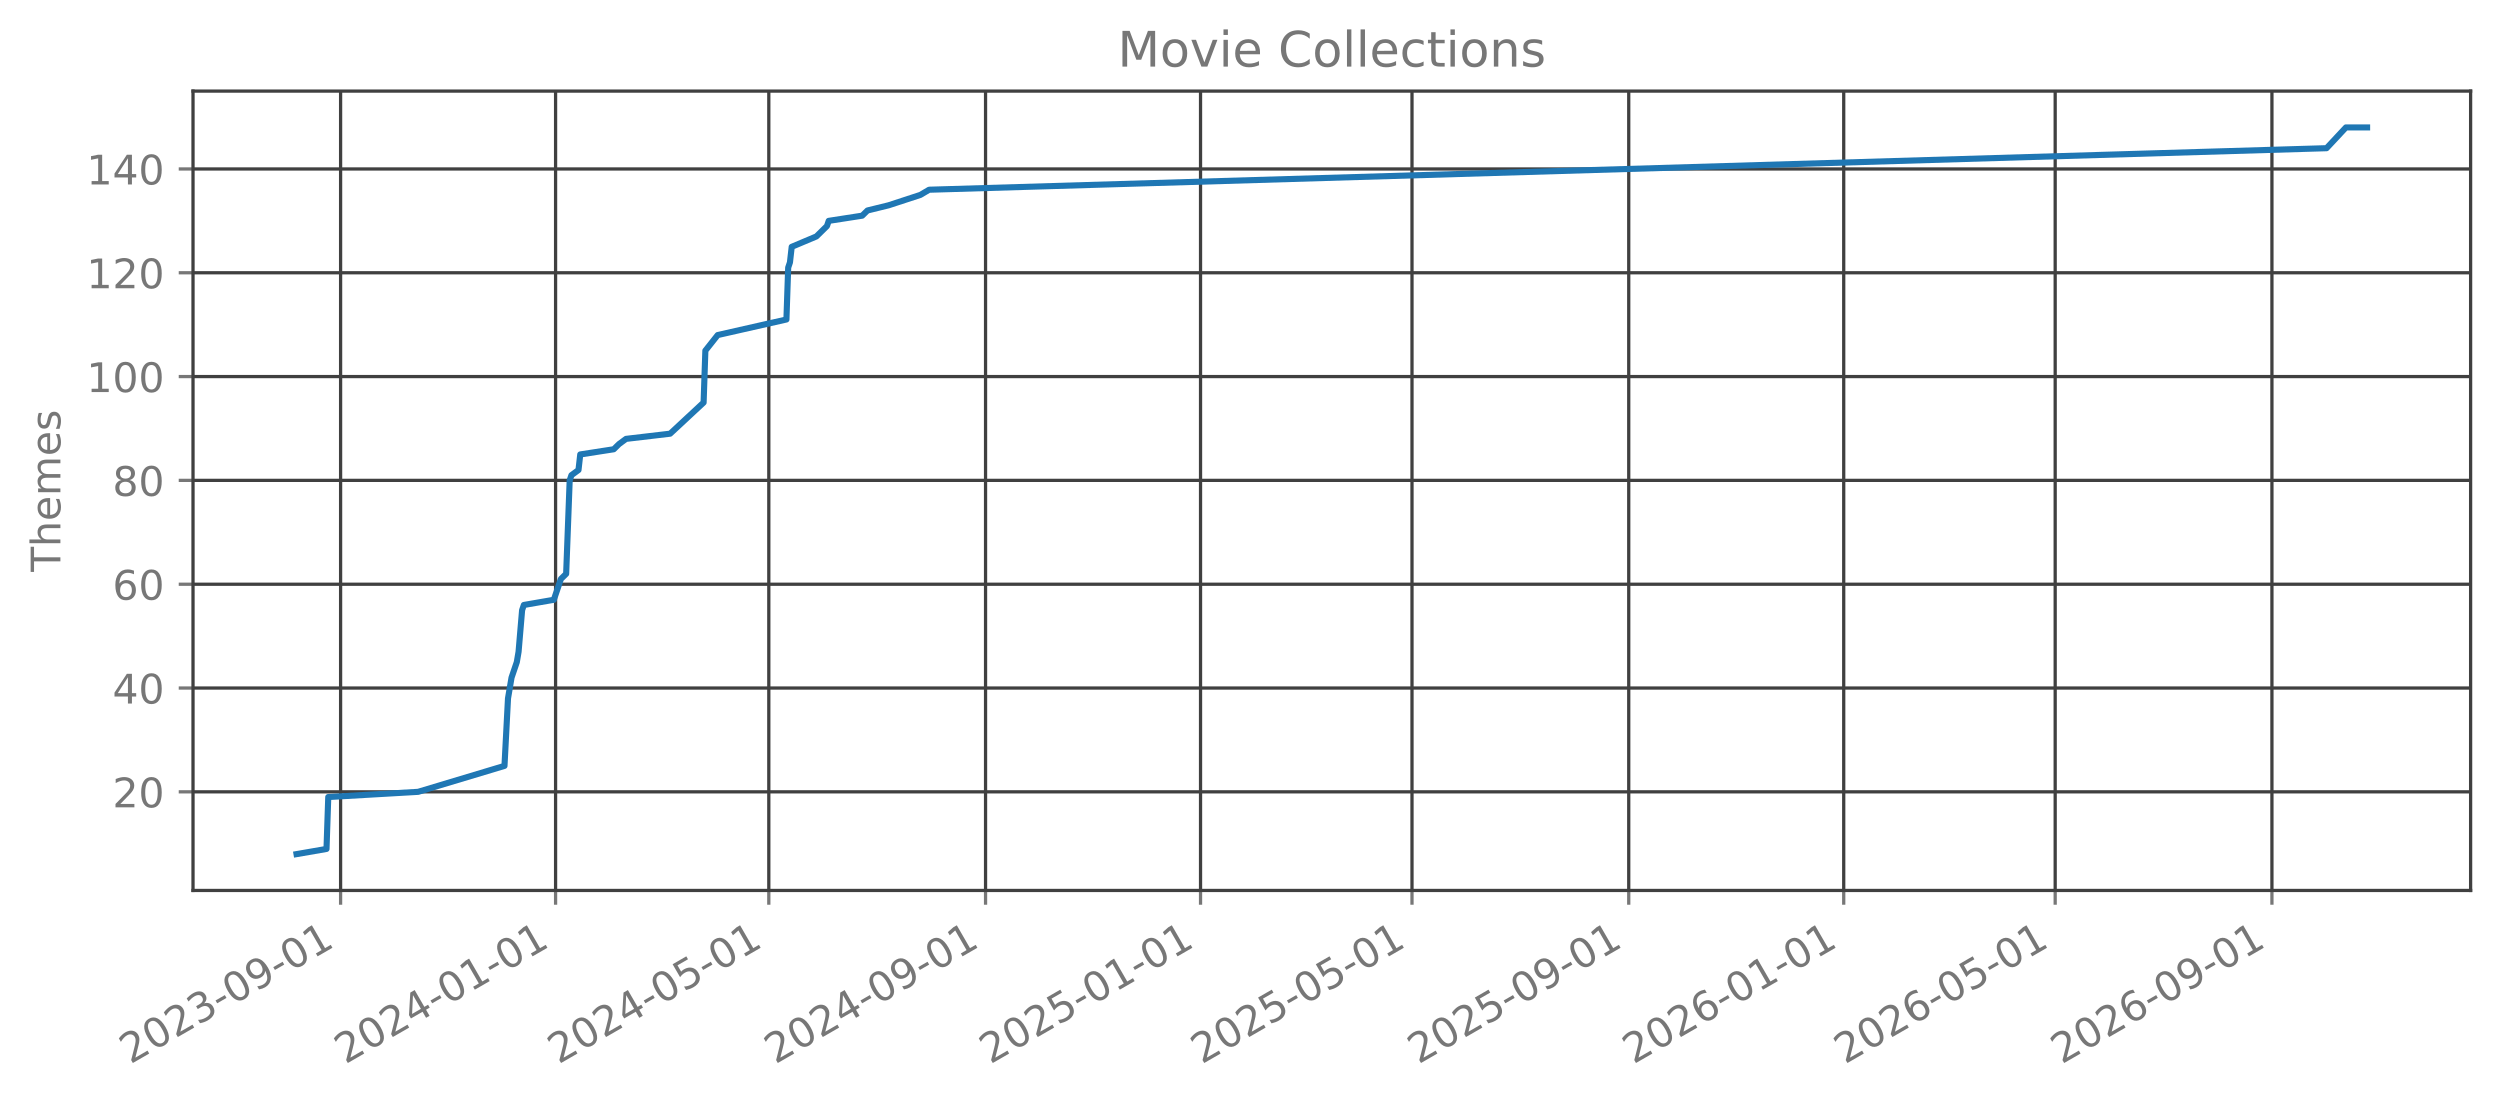
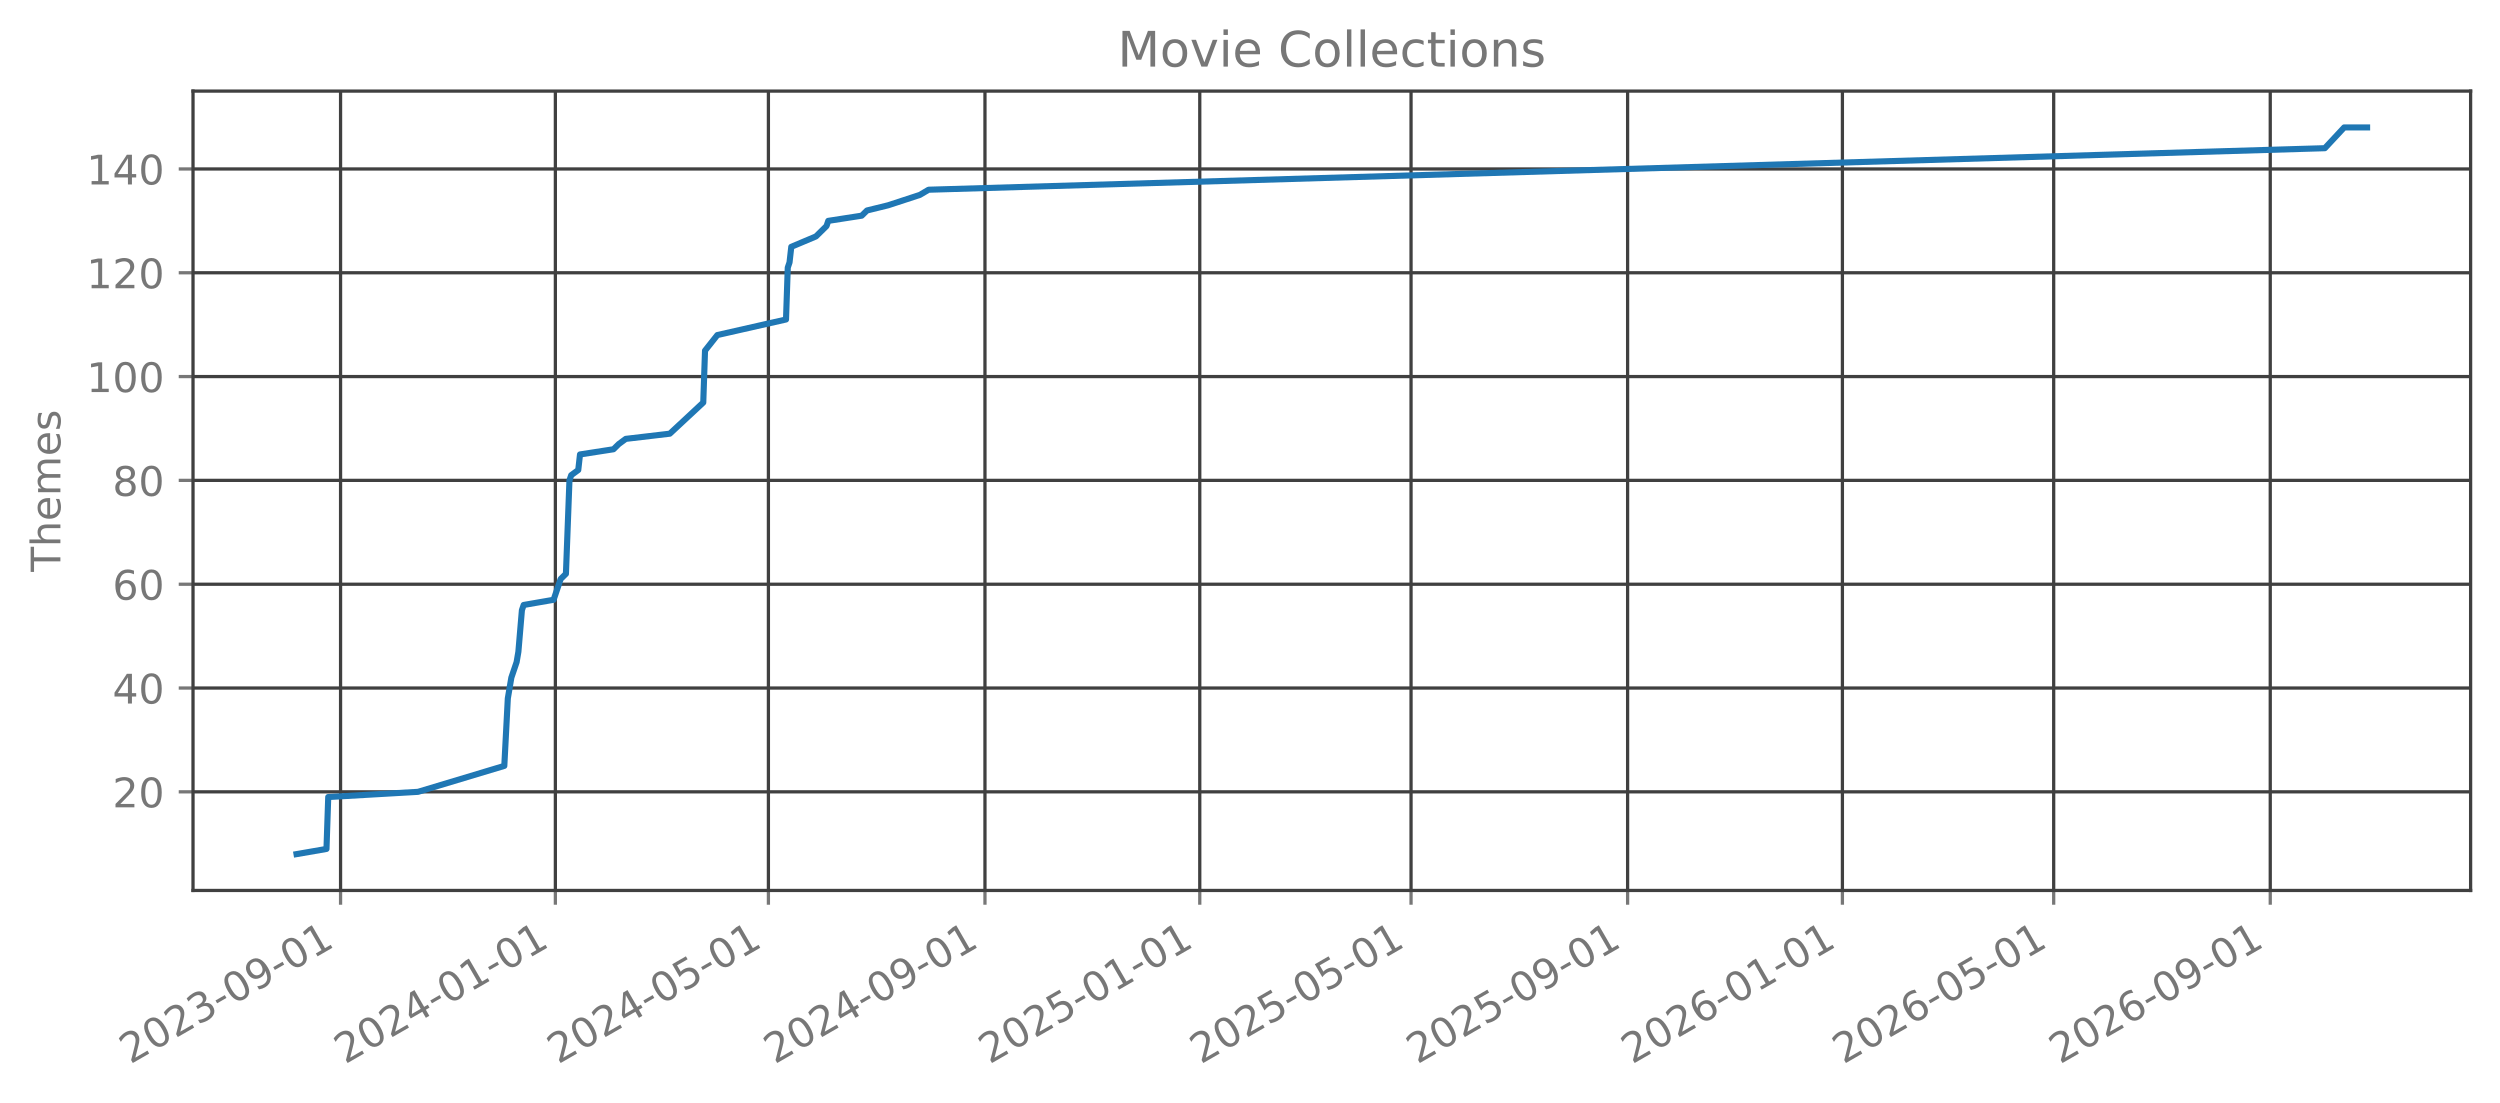
<svg xmlns="http://www.w3.org/2000/svg" xmlns:xlink="http://www.w3.org/1999/xlink" width="612.488pt" height="270.076pt" viewBox="0 0 612.488 270.076" version="1.1">
  <defs>
    <style type="text/css">*{stroke-linejoin: round; stroke-linecap: butt}</style>
  </defs>
  <g id="figure_1">
    <g id="patch_1">
      <path d="M 0 270.076  L 612.488 270.076  L 612.488 -0  L 0 -0  L 0 270.076  z " style="fill: none; opacity: 0" />
    </g>
    <g id="axes_1">
      <g id="patch_2">
        <path d="M 47.288 218.158  L 605.288 218.158  L 605.288 22.318  L 47.288 22.318  L 47.288 218.158  z " style="fill: none; opacity: 0" />
      </g>
      <g id="matplotlib.axis_1">
        <g id="xtick_1">
          <g id="line2d_1">
-             <path d="M 83.445 218.158  L 83.445 22.318  " clip-path="url(#p4ae1774db5)" style="fill: none; stroke: #404040; stroke-width: 0.8; stroke-linecap: square" />
+             <path d="M 83.436 218.158  L 83.436 22.318  " clip-path="url(#p7c1a15d78e)" style="fill: none; stroke: #404040; stroke-width: 0.8; stroke-linecap: square" />
          </g>
          <g id="line2d_2">
            <defs>
-               <path id="m72e6abd54b" d="M 0 0  L 0 3.5  " style="stroke: #777777; stroke-width: 0.8" />
+               <path id="mecc45f037f" d="M 0 0  L 0 3.5  " style="stroke: #777777; stroke-width: 0.8" />
            </defs>
            <g>
-               <use xlink:href="#m72e6abd54b" x="83.445" y="218.158" style="fill: #777777; stroke: #777777; stroke-width: 0.8" />
+               <use xlink:href="#mecc45f037f" x="83.436" y="218.158" style="fill: #777777; stroke: #777777; stroke-width: 0.8" />
            </g>
          </g>
          <g id="text_1">
-             <g style="fill: #777777" transform="translate(31.91418 260.7957) rotate(-30) scale(0.1 -0.1)">
+             <g style="fill: #777777" transform="translate(31.905 260.7957) rotate(-30) scale(0.1 -0.1)">
              <defs>
                <path id="DejaVuSans-15" d="M 1228 531  L 3431 531  L 3431 0  L 469 0  L 469 531  Q 828 903 1448 1529  Q 2069 2156 2228 2338  Q 2531 2678 2651 2914  Q 2772 3150 2772 3378  Q 2772 3750 2511 3984  Q 2250 4219 1831 4219  Q 1534 4219 1204 4116  Q 875 4013 500 3803  L 500 4441  Q 881 4594 1212 4672  Q 1544 4750 1819 4750  Q 2544 4750 2975 4387  Q 3406 4025 3406 3419  Q 3406 3131 3298 2873  Q 3191 2616 2906 2266  Q 2828 2175 2409 1742  Q 1991 1309 1228 531  z " transform="scale(0.015625)" />
                <path id="DejaVuSans-13" d="M 2034 4250  Q 1547 4250 1301 3770  Q 1056 3291 1056 2328  Q 1056 1369 1301 889  Q 1547 409 2034 409  Q 2525 409 2770 889  Q 3016 1369 3016 2328  Q 3016 3291 2770 3770  Q 2525 4250 2034 4250  z M 2034 4750  Q 2819 4750 3233 4129  Q 3647 3509 3647 2328  Q 3647 1150 3233 529  Q 2819 -91 2034 -91  Q 1250 -91 836 529  Q 422 1150 422 2328  Q 422 3509 836 4129  Q 1250 4750 2034 4750  z " transform="scale(0.015625)" />
                <path id="DejaVuSans-16" d="M 2597 2516  Q 3050 2419 3304 2112  Q 3559 1806 3559 1356  Q 3559 666 3084 287  Q 2609 -91 1734 -91  Q 1441 -91 1130 -33  Q 819 25 488 141  L 488 750  Q 750 597 1062 519  Q 1375 441 1716 441  Q 2309 441 2620 675  Q 2931 909 2931 1356  Q 2931 1769 2642 2001  Q 2353 2234 1838 2234  L 1294 2234  L 1294 2753  L 1863 2753  Q 2328 2753 2575 2939  Q 2822 3125 2822 3475  Q 2822 3834 2567 4026  Q 2313 4219 1838 4219  Q 1578 4219 1281 4162  Q 984 4106 628 3988  L 628 4550  Q 988 4650 1302 4700  Q 1616 4750 1894 4750  Q 2613 4750 3031 4423  Q 3450 4097 3450 3541  Q 3450 3153 3228 2886  Q 3006 2619 2597 2516  z " transform="scale(0.015625)" />
                <path id="DejaVuSans-10" d="M 313 2009  L 1997 2009  L 1997 1497  L 313 1497  L 313 2009  z " transform="scale(0.015625)" />
                <path id="DejaVuSans-1c" d="M 703 97  L 703 672  Q 941 559 1184 500  Q 1428 441 1663 441  Q 2288 441 2617 861  Q 2947 1281 2994 2138  Q 2813 1869 2534 1725  Q 2256 1581 1919 1581  Q 1219 1581 811 2004  Q 403 2428 403 3163  Q 403 3881 828 4315  Q 1253 4750 1959 4750  Q 2769 4750 3195 4129  Q 3622 3509 3622 2328  Q 3622 1225 3098 567  Q 2575 -91 1691 -91  Q 1453 -91 1209 -44  Q 966 3 703 97  z M 1959 2075  Q 2384 2075 2632 2365  Q 2881 2656 2881 3163  Q 2881 3666 2632 3958  Q 2384 4250 1959 4250  Q 1534 4250 1286 3958  Q 1038 3666 1038 3163  Q 1038 2656 1286 2365  Q 1534 2075 1959 2075  z " transform="scale(0.015625)" />
                <path id="DejaVuSans-14" d="M 794 531  L 1825 531  L 1825 4091  L 703 3866  L 703 4441  L 1819 4666  L 2450 4666  L 2450 531  L 3481 531  L 3481 0  L 794 0  L 794 531  z " transform="scale(0.015625)" />
              </defs>
              <use xlink:href="#DejaVuSans-15" />
              <use xlink:href="#DejaVuSans-13" transform="translate(63.625 0)" />
              <use xlink:href="#DejaVuSans-15" transform="translate(127.25 0)" />
              <use xlink:href="#DejaVuSans-16" transform="translate(190.875 0)" />
              <use xlink:href="#DejaVuSans-10" transform="translate(254.5 0)" />
              <use xlink:href="#DejaVuSans-13" transform="translate(290.5781 0)" />
              <use xlink:href="#DejaVuSans-1c" transform="translate(354.2031 0)" />
              <use xlink:href="#DejaVuSans-10" transform="translate(417.8281 0)" />
              <use xlink:href="#DejaVuSans-13" transform="translate(453.9062 0)" />
              <use xlink:href="#DejaVuSans-14" transform="translate(517.5312 0)" />
            </g>
          </g>
        </g>
        <g id="xtick_2">
          <g id="line2d_3">
-             <path d="M 136.115 218.158  L 136.115 22.318  " clip-path="url(#p4ae1774db5)" style="fill: none; stroke: #404040; stroke-width: 0.8; stroke-linecap: square" />
+             <path d="M 136.061 218.158  L 136.061 22.318  " clip-path="url(#p7c1a15d78e)" style="fill: none; stroke: #404040; stroke-width: 0.8; stroke-linecap: square" />
          </g>
          <g id="line2d_4">
            <g>
-               <use xlink:href="#m72e6abd54b" x="136.115" y="218.158" style="fill: #777777; stroke: #777777; stroke-width: 0.8" />
+               <use xlink:href="#mecc45f037f" x="136.061" y="218.158" style="fill: #777777; stroke: #777777; stroke-width: 0.8" />
            </g>
          </g>
          <g id="text_2">
-             <g style="fill: #777777" transform="translate(84.58419 260.7957) rotate(-30) scale(0.1 -0.1)">
+             <g style="fill: #777777" transform="translate(84.53023 260.7957) rotate(-30) scale(0.1 -0.1)">
              <defs>
                <path id="DejaVuSans-17" d="M 2419 4116  L 825 1625  L 2419 1625  L 2419 4116  z M 2253 4666  L 3047 4666  L 3047 1625  L 3713 1625  L 3713 1100  L 3047 1100  L 3047 0  L 2419 0  L 2419 1100  L 313 1100  L 313 1709  L 2253 4666  z " transform="scale(0.015625)" />
              </defs>
              <use xlink:href="#DejaVuSans-15" />
              <use xlink:href="#DejaVuSans-13" transform="translate(63.625 0)" />
              <use xlink:href="#DejaVuSans-15" transform="translate(127.25 0)" />
              <use xlink:href="#DejaVuSans-17" transform="translate(190.875 0)" />
              <use xlink:href="#DejaVuSans-10" transform="translate(254.5 0)" />
              <use xlink:href="#DejaVuSans-13" transform="translate(290.5781 0)" />
              <use xlink:href="#DejaVuSans-14" transform="translate(354.2031 0)" />
              <use xlink:href="#DejaVuSans-10" transform="translate(417.8281 0)" />
              <use xlink:href="#DejaVuSans-13" transform="translate(453.9062 0)" />
              <use xlink:href="#DejaVuSans-14" transform="translate(517.5312 0)" />
            </g>
          </g>
        </g>
        <g id="xtick_3">
          <g id="line2d_5">
-             <path d="M 188.353 218.158  L 188.353 22.318  " clip-path="url(#p4ae1774db5)" style="fill: none; stroke: #404040; stroke-width: 0.8; stroke-linecap: square" />
+             <path d="M 188.255 218.158  L 188.255 22.318  " clip-path="url(#p7c1a15d78e)" style="fill: none; stroke: #404040; stroke-width: 0.8; stroke-linecap: square" />
          </g>
          <g id="line2d_6">
            <g>
-               <use xlink:href="#m72e6abd54b" x="188.353" y="218.158" style="fill: #777777; stroke: #777777; stroke-width: 0.8" />
+               <use xlink:href="#mecc45f037f" x="188.255" y="218.158" style="fill: #777777; stroke: #777777; stroke-width: 0.8" />
            </g>
          </g>
          <g id="text_3">
-             <g style="fill: #777777" transform="translate(136.8225 260.7957) rotate(-30) scale(0.1 -0.1)">
+             <g style="fill: #777777" transform="translate(136.7241 260.7957) rotate(-30) scale(0.1 -0.1)">
              <defs>
                <path id="DejaVuSans-18" d="M 691 4666  L 3169 4666  L 3169 4134  L 1269 4134  L 1269 2991  Q 1406 3038 1543 3061  Q 1681 3084 1819 3084  Q 2600 3084 3056 2656  Q 3513 2228 3513 1497  Q 3513 744 3044 326  Q 2575 -91 1722 -91  Q 1428 -91 1123 -41  Q 819 9 494 109  L 494 744  Q 775 591 1075 516  Q 1375 441 1709 441  Q 2250 441 2565 725  Q 2881 1009 2881 1497  Q 2881 1984 2565 2268  Q 2250 2553 1709 2553  Q 1456 2553 1204 2497  Q 953 2441 691 2322  L 691 4666  z " transform="scale(0.015625)" />
              </defs>
              <use xlink:href="#DejaVuSans-15" />
              <use xlink:href="#DejaVuSans-13" transform="translate(63.625 0)" />
              <use xlink:href="#DejaVuSans-15" transform="translate(127.25 0)" />
              <use xlink:href="#DejaVuSans-17" transform="translate(190.875 0)" />
              <use xlink:href="#DejaVuSans-10" transform="translate(254.5 0)" />
              <use xlink:href="#DejaVuSans-13" transform="translate(290.5781 0)" />
              <use xlink:href="#DejaVuSans-18" transform="translate(354.2031 0)" />
              <use xlink:href="#DejaVuSans-10" transform="translate(417.8281 0)" />
              <use xlink:href="#DejaVuSans-13" transform="translate(453.9062 0)" />
              <use xlink:href="#DejaVuSans-14" transform="translate(517.5312 0)" />
            </g>
          </g>
        </g>
        <g id="xtick_4">
          <g id="line2d_7">
-             <path d="M 241.455 218.158  L 241.455 22.318  " clip-path="url(#p4ae1774db5)" style="fill: none; stroke: #404040; stroke-width: 0.8; stroke-linecap: square" />
+             <path d="M 241.311 218.158  L 241.311 22.318  " clip-path="url(#p7c1a15d78e)" style="fill: none; stroke: #404040; stroke-width: 0.8; stroke-linecap: square" />
          </g>
          <g id="line2d_8">
            <g>
-               <use xlink:href="#m72e6abd54b" x="241.455" y="218.158" style="fill: #777777; stroke: #777777; stroke-width: 0.8" />
+               <use xlink:href="#mecc45f037f" x="241.311" y="218.158" style="fill: #777777; stroke: #777777; stroke-width: 0.8" />
            </g>
          </g>
          <g id="text_4">
-             <g style="fill: #777777" transform="translate(189.9242 260.7957) rotate(-30) scale(0.1 -0.1)">
+             <g style="fill: #777777" transform="translate(189.7807 260.7957) rotate(-30) scale(0.1 -0.1)">
              <use xlink:href="#DejaVuSans-15" />
              <use xlink:href="#DejaVuSans-13" transform="translate(63.625 0)" />
              <use xlink:href="#DejaVuSans-15" transform="translate(127.25 0)" />
              <use xlink:href="#DejaVuSans-17" transform="translate(190.875 0)" />
              <use xlink:href="#DejaVuSans-10" transform="translate(254.5 0)" />
              <use xlink:href="#DejaVuSans-13" transform="translate(290.5781 0)" />
              <use xlink:href="#DejaVuSans-1c" transform="translate(354.2031 0)" />
              <use xlink:href="#DejaVuSans-10" transform="translate(417.8281 0)" />
              <use xlink:href="#DejaVuSans-13" transform="translate(453.9062 0)" />
              <use xlink:href="#DejaVuSans-14" transform="translate(517.5312 0)" />
            </g>
          </g>
        </g>
        <g id="xtick_5">
          <g id="line2d_9">
-             <path d="M 294.125 218.158  L 294.125 22.318  " clip-path="url(#p4ae1774db5)" style="fill: none; stroke: #404040; stroke-width: 0.8; stroke-linecap: square" />
+             <path d="M 293.937 218.158  L 293.937 22.318  " clip-path="url(#p7c1a15d78e)" style="fill: none; stroke: #404040; stroke-width: 0.8; stroke-linecap: square" />
          </g>
          <g id="line2d_10">
            <g>
-               <use xlink:href="#m72e6abd54b" x="294.125" y="218.158" style="fill: #777777; stroke: #777777; stroke-width: 0.8" />
+               <use xlink:href="#mecc45f037f" x="293.937" y="218.158" style="fill: #777777; stroke: #777777; stroke-width: 0.8" />
            </g>
          </g>
          <g id="text_5">
-             <g style="fill: #777777" transform="translate(242.5943 260.7957) rotate(-30) scale(0.1 -0.1)">
+             <g style="fill: #777777" transform="translate(242.4059 260.7957) rotate(-30) scale(0.1 -0.1)">
              <use xlink:href="#DejaVuSans-15" />
              <use xlink:href="#DejaVuSans-13" transform="translate(63.625 0)" />
              <use xlink:href="#DejaVuSans-15" transform="translate(127.25 0)" />
              <use xlink:href="#DejaVuSans-18" transform="translate(190.875 0)" />
              <use xlink:href="#DejaVuSans-10" transform="translate(254.5 0)" />
              <use xlink:href="#DejaVuSans-13" transform="translate(290.5781 0)" />
              <use xlink:href="#DejaVuSans-14" transform="translate(354.2031 0)" />
              <use xlink:href="#DejaVuSans-10" transform="translate(417.8281 0)" />
              <use xlink:href="#DejaVuSans-13" transform="translate(453.9062 0)" />
              <use xlink:href="#DejaVuSans-14" transform="translate(517.5312 0)" />
            </g>
          </g>
        </g>
        <g id="xtick_6">
          <g id="line2d_11">
-             <path d="M 345.932 218.158  L 345.932 22.318  " clip-path="url(#p4ae1774db5)" style="fill: none; stroke: #404040; stroke-width: 0.8; stroke-linecap: square" />
+             <path d="M 345.699 218.158  L 345.699 22.318  " clip-path="url(#p7c1a15d78e)" style="fill: none; stroke: #404040; stroke-width: 0.8; stroke-linecap: square" />
          </g>
          <g id="line2d_12">
            <g>
-               <use xlink:href="#m72e6abd54b" x="345.932" y="218.158" style="fill: #777777; stroke: #777777; stroke-width: 0.8" />
+               <use xlink:href="#mecc45f037f" x="345.699" y="218.158" style="fill: #777777; stroke: #777777; stroke-width: 0.8" />
            </g>
          </g>
          <g id="text_6">
-             <g style="fill: #777777" transform="translate(294.4008 260.7957) rotate(-30) scale(0.1 -0.1)">
+             <g style="fill: #777777" transform="translate(294.1684 260.7957) rotate(-30) scale(0.1 -0.1)">
              <use xlink:href="#DejaVuSans-15" />
              <use xlink:href="#DejaVuSans-13" transform="translate(63.625 0)" />
              <use xlink:href="#DejaVuSans-15" transform="translate(127.25 0)" />
              <use xlink:href="#DejaVuSans-18" transform="translate(190.875 0)" />
              <use xlink:href="#DejaVuSans-10" transform="translate(254.5 0)" />
              <use xlink:href="#DejaVuSans-13" transform="translate(290.5781 0)" />
              <use xlink:href="#DejaVuSans-18" transform="translate(354.2031 0)" />
              <use xlink:href="#DejaVuSans-10" transform="translate(417.8281 0)" />
              <use xlink:href="#DejaVuSans-13" transform="translate(453.9062 0)" />
              <use xlink:href="#DejaVuSans-14" transform="translate(517.5312 0)" />
            </g>
          </g>
        </g>
        <g id="xtick_7">
          <g id="line2d_13">
-             <path d="M 399.033 218.158  L 399.033 22.318  " clip-path="url(#p4ae1774db5)" style="fill: none; stroke: #404040; stroke-width: 0.8; stroke-linecap: square" />
+             <path d="M 398.756 218.158  L 398.756 22.318  " clip-path="url(#p7c1a15d78e)" style="fill: none; stroke: #404040; stroke-width: 0.8; stroke-linecap: square" />
          </g>
          <g id="line2d_14">
            <g>
-               <use xlink:href="#m72e6abd54b" x="399.033" y="218.158" style="fill: #777777; stroke: #777777; stroke-width: 0.8" />
+               <use xlink:href="#mecc45f037f" x="398.756" y="218.158" style="fill: #777777; stroke: #777777; stroke-width: 0.8" />
            </g>
          </g>
          <g id="text_7">
-             <g style="fill: #777777" transform="translate(347.5026 260.7957) rotate(-30) scale(0.1 -0.1)">
+             <g style="fill: #777777" transform="translate(347.225 260.7957) rotate(-30) scale(0.1 -0.1)">
              <use xlink:href="#DejaVuSans-15" />
              <use xlink:href="#DejaVuSans-13" transform="translate(63.625 0)" />
              <use xlink:href="#DejaVuSans-15" transform="translate(127.25 0)" />
              <use xlink:href="#DejaVuSans-18" transform="translate(190.875 0)" />
              <use xlink:href="#DejaVuSans-10" transform="translate(254.5 0)" />
              <use xlink:href="#DejaVuSans-13" transform="translate(290.5781 0)" />
              <use xlink:href="#DejaVuSans-1c" transform="translate(354.2031 0)" />
              <use xlink:href="#DejaVuSans-10" transform="translate(417.8281 0)" />
              <use xlink:href="#DejaVuSans-13" transform="translate(453.9062 0)" />
              <use xlink:href="#DejaVuSans-14" transform="translate(517.5312 0)" />
            </g>
          </g>
        </g>
        <g id="xtick_8">
          <g id="line2d_15">
-             <path d="M 451.703 218.158  L 451.703 22.318  " clip-path="url(#p4ae1774db5)" style="fill: none; stroke: #404040; stroke-width: 0.8; stroke-linecap: square" />
+             <path d="M 451.381 218.158  L 451.381 22.318  " clip-path="url(#p7c1a15d78e)" style="fill: none; stroke: #404040; stroke-width: 0.8; stroke-linecap: square" />
          </g>
          <g id="line2d_16">
            <g>
-               <use xlink:href="#m72e6abd54b" x="451.703" y="218.158" style="fill: #777777; stroke: #777777; stroke-width: 0.8" />
+               <use xlink:href="#mecc45f037f" x="451.381" y="218.158" style="fill: #777777; stroke: #777777; stroke-width: 0.8" />
            </g>
          </g>
          <g id="text_8">
-             <g style="fill: #777777" transform="translate(400.1726 260.7957) rotate(-30) scale(0.1 -0.1)">
+             <g style="fill: #777777" transform="translate(399.8503 260.7957) rotate(-30) scale(0.1 -0.1)">
              <defs>
                <path id="DejaVuSans-19" d="M 2113 2584  Q 1688 2584 1439 2293  Q 1191 2003 1191 1497  Q 1191 994 1439 701  Q 1688 409 2113 409  Q 2538 409 2786 701  Q 3034 994 3034 1497  Q 3034 2003 2786 2293  Q 2538 2584 2113 2584  z M 3366 4563  L 3366 3988  Q 3128 4100 2886 4159  Q 2644 4219 2406 4219  Q 1781 4219 1451 3797  Q 1122 3375 1075 2522  Q 1259 2794 1537 2939  Q 1816 3084 2150 3084  Q 2853 3084 3261 2657  Q 3669 2231 3669 1497  Q 3669 778 3244 343  Q 2819 -91 2113 -91  Q 1303 -91 875 529  Q 447 1150 447 2328  Q 447 3434 972 4092  Q 1497 4750 2381 4750  Q 2619 4750 2861 4703  Q 3103 4656 3366 4563  z " transform="scale(0.015625)" />
              </defs>
              <use xlink:href="#DejaVuSans-15" />
              <use xlink:href="#DejaVuSans-13" transform="translate(63.625 0)" />
              <use xlink:href="#DejaVuSans-15" transform="translate(127.25 0)" />
              <use xlink:href="#DejaVuSans-19" transform="translate(190.875 0)" />
              <use xlink:href="#DejaVuSans-10" transform="translate(254.5 0)" />
              <use xlink:href="#DejaVuSans-13" transform="translate(290.5781 0)" />
              <use xlink:href="#DejaVuSans-14" transform="translate(354.2031 0)" />
              <use xlink:href="#DejaVuSans-10" transform="translate(417.8281 0)" />
              <use xlink:href="#DejaVuSans-13" transform="translate(453.9062 0)" />
              <use xlink:href="#DejaVuSans-14" transform="translate(517.5312 0)" />
            </g>
          </g>
        </g>
        <g id="xtick_9">
          <g id="line2d_17">
-             <path d="M 503.51 218.158  L 503.51 22.318  " clip-path="url(#p4ae1774db5)" style="fill: none; stroke: #404040; stroke-width: 0.8; stroke-linecap: square" />
+             <path d="M 503.144 218.158  L 503.144 22.318  " clip-path="url(#p7c1a15d78e)" style="fill: none; stroke: #404040; stroke-width: 0.8; stroke-linecap: square" />
          </g>
          <g id="line2d_18">
            <g>
-               <use xlink:href="#m72e6abd54b" x="503.51" y="218.158" style="fill: #777777; stroke: #777777; stroke-width: 0.8" />
+               <use xlink:href="#mecc45f037f" x="503.144" y="218.158" style="fill: #777777; stroke: #777777; stroke-width: 0.8" />
            </g>
          </g>
          <g id="text_9">
-             <g style="fill: #777777" transform="translate(451.9792 260.7957) rotate(-30) scale(0.1 -0.1)">
+             <g style="fill: #777777" transform="translate(451.6128 260.7957) rotate(-30) scale(0.1 -0.1)">
              <use xlink:href="#DejaVuSans-15" />
              <use xlink:href="#DejaVuSans-13" transform="translate(63.625 0)" />
              <use xlink:href="#DejaVuSans-15" transform="translate(127.25 0)" />
              <use xlink:href="#DejaVuSans-19" transform="translate(190.875 0)" />
              <use xlink:href="#DejaVuSans-10" transform="translate(254.5 0)" />
              <use xlink:href="#DejaVuSans-13" transform="translate(290.5781 0)" />
              <use xlink:href="#DejaVuSans-18" transform="translate(354.2031 0)" />
              <use xlink:href="#DejaVuSans-10" transform="translate(417.8281 0)" />
              <use xlink:href="#DejaVuSans-13" transform="translate(453.9062 0)" />
              <use xlink:href="#DejaVuSans-14" transform="translate(517.5312 0)" />
            </g>
          </g>
        </g>
        <g id="xtick_10">
          <g id="line2d_19">
-             <path d="M 556.612 218.158  L 556.612 22.318  " clip-path="url(#p4ae1774db5)" style="fill: none; stroke: #404040; stroke-width: 0.8; stroke-linecap: square" />
+             <path d="M 556.2 218.158  L 556.2 22.318  " clip-path="url(#p7c1a15d78e)" style="fill: none; stroke: #404040; stroke-width: 0.8; stroke-linecap: square" />
          </g>
          <g id="line2d_20">
            <g>
-               <use xlink:href="#m72e6abd54b" x="556.612" y="218.158" style="fill: #777777; stroke: #777777; stroke-width: 0.8" />
+               <use xlink:href="#mecc45f037f" x="556.2" y="218.158" style="fill: #777777; stroke: #777777; stroke-width: 0.8" />
            </g>
          </g>
          <g id="text_10">
-             <g style="fill: #777777" transform="translate(505.0809 260.7957) rotate(-30) scale(0.1 -0.1)">
+             <g style="fill: #777777" transform="translate(504.6694 260.7957) rotate(-30) scale(0.1 -0.1)">
              <use xlink:href="#DejaVuSans-15" />
              <use xlink:href="#DejaVuSans-13" transform="translate(63.625 0)" />
              <use xlink:href="#DejaVuSans-15" transform="translate(127.25 0)" />
              <use xlink:href="#DejaVuSans-19" transform="translate(190.875 0)" />
              <use xlink:href="#DejaVuSans-10" transform="translate(254.5 0)" />
              <use xlink:href="#DejaVuSans-13" transform="translate(290.5781 0)" />
              <use xlink:href="#DejaVuSans-1c" transform="translate(354.2031 0)" />
              <use xlink:href="#DejaVuSans-10" transform="translate(417.8281 0)" />
              <use xlink:href="#DejaVuSans-13" transform="translate(453.9062 0)" />
              <use xlink:href="#DejaVuSans-14" transform="translate(517.5312 0)" />
            </g>
          </g>
        </g>
      </g>
      <g id="matplotlib.axis_2">
        <g id="ytick_1">
          <g id="line2d_21">
-             <path d="M 47.288 193.996  L 605.288 193.996  " clip-path="url(#p4ae1774db5)" style="fill: none; stroke: #404040; stroke-width: 0.8; stroke-linecap: square" />
+             <path d="M 47.288 193.996  L 605.288 193.996  " clip-path="url(#p7c1a15d78e)" style="fill: none; stroke: #404040; stroke-width: 0.8; stroke-linecap: square" />
          </g>
          <g id="line2d_22">
            <defs>
-               <path id="m410804ef97" d="M 0 0  L -3.5 0  " style="stroke: #777777; stroke-width: 0.8" />
+               <path id="m468bbef22c" d="M 0 0  L -3.5 0  " style="stroke: #777777; stroke-width: 0.8" />
            </defs>
            <g>
-               <use xlink:href="#m410804ef97" x="47.288" y="193.996" style="fill: #777777; stroke: #777777; stroke-width: 0.8" />
+               <use xlink:href="#m468bbef22c" x="47.288" y="193.996" style="fill: #777777; stroke: #777777; stroke-width: 0.8" />
            </g>
          </g>
          <g id="text_11">
            <g style="fill: #777777" transform="translate(27.56328 197.7949) scale(0.1 -0.1)">
              <use xlink:href="#DejaVuSans-15" />
              <use xlink:href="#DejaVuSans-13" transform="translate(63.625 0)" />
            </g>
          </g>
        </g>
        <g id="ytick_2">
          <g id="line2d_23">
-             <path d="M 47.288 168.562  L 605.288 168.562  " clip-path="url(#p4ae1774db5)" style="fill: none; stroke: #404040; stroke-width: 0.8; stroke-linecap: square" />
+             <path d="M 47.288 168.562  L 605.288 168.562  " clip-path="url(#p7c1a15d78e)" style="fill: none; stroke: #404040; stroke-width: 0.8; stroke-linecap: square" />
          </g>
          <g id="line2d_24">
            <g>
-               <use xlink:href="#m410804ef97" x="47.288" y="168.562" style="fill: #777777; stroke: #777777; stroke-width: 0.8" />
+               <use xlink:href="#m468bbef22c" x="47.288" y="168.562" style="fill: #777777; stroke: #777777; stroke-width: 0.8" />
            </g>
          </g>
          <g id="text_12">
            <g style="fill: #777777" transform="translate(27.56328 172.3611) scale(0.1 -0.1)">
              <use xlink:href="#DejaVuSans-17" />
              <use xlink:href="#DejaVuSans-13" transform="translate(63.625 0)" />
            </g>
          </g>
        </g>
        <g id="ytick_3">
          <g id="line2d_25">
-             <path d="M 47.288 143.129  L 605.288 143.129  " clip-path="url(#p4ae1774db5)" style="fill: none; stroke: #404040; stroke-width: 0.8; stroke-linecap: square" />
+             <path d="M 47.288 143.129  L 605.288 143.129  " clip-path="url(#p7c1a15d78e)" style="fill: none; stroke: #404040; stroke-width: 0.8; stroke-linecap: square" />
          </g>
          <g id="line2d_26">
            <g>
-               <use xlink:href="#m410804ef97" x="47.288" y="143.129" style="fill: #777777; stroke: #777777; stroke-width: 0.8" />
+               <use xlink:href="#m468bbef22c" x="47.288" y="143.129" style="fill: #777777; stroke: #777777; stroke-width: 0.8" />
            </g>
          </g>
          <g id="text_13">
            <g style="fill: #777777" transform="translate(27.56328 146.9273) scale(0.1 -0.1)">
              <use xlink:href="#DejaVuSans-19" />
              <use xlink:href="#DejaVuSans-13" transform="translate(63.625 0)" />
            </g>
          </g>
        </g>
        <g id="ytick_4">
          <g id="line2d_27">
-             <path d="M 47.288 117.695  L 605.288 117.695  " clip-path="url(#p4ae1774db5)" style="fill: none; stroke: #404040; stroke-width: 0.8; stroke-linecap: square" />
+             <path d="M 47.288 117.695  L 605.288 117.695  " clip-path="url(#p7c1a15d78e)" style="fill: none; stroke: #404040; stroke-width: 0.8; stroke-linecap: square" />
          </g>
          <g id="line2d_28">
            <g>
-               <use xlink:href="#m410804ef97" x="47.288" y="117.695" style="fill: #777777; stroke: #777777; stroke-width: 0.8" />
+               <use xlink:href="#m468bbef22c" x="47.288" y="117.695" style="fill: #777777; stroke: #777777; stroke-width: 0.8" />
            </g>
          </g>
          <g id="text_14">
            <g style="fill: #777777" transform="translate(27.56328 121.4936) scale(0.1 -0.1)">
              <defs>
                <path id="DejaVuSans-1b" d="M 2034 2216  Q 1584 2216 1326 1975  Q 1069 1734 1069 1313  Q 1069 891 1326 650  Q 1584 409 2034 409  Q 2484 409 2743 651  Q 3003 894 3003 1313  Q 3003 1734 2745 1975  Q 2488 2216 2034 2216  z M 1403 2484  Q 997 2584 770 2862  Q 544 3141 544 3541  Q 544 4100 942 4425  Q 1341 4750 2034 4750  Q 2731 4750 3128 4425  Q 3525 4100 3525 3541  Q 3525 3141 3298 2862  Q 3072 2584 2669 2484  Q 3125 2378 3379 2068  Q 3634 1759 3634 1313  Q 3634 634 3220 271  Q 2806 -91 2034 -91  Q 1263 -91 848 271  Q 434 634 434 1313  Q 434 1759 690 2068  Q 947 2378 1403 2484  z M 1172 3481  Q 1172 3119 1398 2916  Q 1625 2713 2034 2713  Q 2441 2713 2670 2916  Q 2900 3119 2900 3481  Q 2900 3844 2670 4047  Q 2441 4250 2034 4250  Q 1625 4250 1398 4047  Q 1172 3844 1172 3481  z " transform="scale(0.015625)" />
              </defs>
              <use xlink:href="#DejaVuSans-1b" />
              <use xlink:href="#DejaVuSans-13" transform="translate(63.625 0)" />
            </g>
          </g>
        </g>
        <g id="ytick_5">
          <g id="line2d_29">
-             <path d="M 47.288 92.261  L 605.288 92.261  " clip-path="url(#p4ae1774db5)" style="fill: none; stroke: #404040; stroke-width: 0.8; stroke-linecap: square" />
+             <path d="M 47.288 92.261  L 605.288 92.261  " clip-path="url(#p7c1a15d78e)" style="fill: none; stroke: #404040; stroke-width: 0.8; stroke-linecap: square" />
          </g>
          <g id="line2d_30">
            <g>
-               <use xlink:href="#m410804ef97" x="47.288" y="92.261" style="fill: #777777; stroke: #777777; stroke-width: 0.8" />
+               <use xlink:href="#m468bbef22c" x="47.288" y="92.261" style="fill: #777777; stroke: #777777; stroke-width: 0.8" />
            </g>
          </g>
          <g id="text_15">
            <g style="fill: #777777" transform="translate(21.20078 96.05981) scale(0.1 -0.1)">
              <use xlink:href="#DejaVuSans-14" />
              <use xlink:href="#DejaVuSans-13" transform="translate(63.625 0)" />
              <use xlink:href="#DejaVuSans-13" transform="translate(127.25 0)" />
            </g>
          </g>
        </g>
        <g id="ytick_6">
          <g id="line2d_31">
-             <path d="M 47.288 66.827  L 605.288 66.827  " clip-path="url(#p4ae1774db5)" style="fill: none; stroke: #404040; stroke-width: 0.8; stroke-linecap: square" />
+             <path d="M 47.288 66.827  L 605.288 66.827  " clip-path="url(#p7c1a15d78e)" style="fill: none; stroke: #404040; stroke-width: 0.8; stroke-linecap: square" />
          </g>
          <g id="line2d_32">
            <g>
-               <use xlink:href="#m410804ef97" x="47.288" y="66.827" style="fill: #777777; stroke: #777777; stroke-width: 0.8" />
+               <use xlink:href="#m468bbef22c" x="47.288" y="66.827" style="fill: #777777; stroke: #777777; stroke-width: 0.8" />
            </g>
          </g>
          <g id="text_16">
            <g style="fill: #777777" transform="translate(21.20078 70.62604) scale(0.1 -0.1)">
              <use xlink:href="#DejaVuSans-14" />
              <use xlink:href="#DejaVuSans-15" transform="translate(63.625 0)" />
              <use xlink:href="#DejaVuSans-13" transform="translate(127.25 0)" />
            </g>
          </g>
        </g>
        <g id="ytick_7">
          <g id="line2d_33">
-             <path d="M 47.288 41.393  L 605.288 41.393  " clip-path="url(#p4ae1774db5)" style="fill: none; stroke: #404040; stroke-width: 0.8; stroke-linecap: square" />
+             <path d="M 47.288 41.393  L 605.288 41.393  " clip-path="url(#p7c1a15d78e)" style="fill: none; stroke: #404040; stroke-width: 0.8; stroke-linecap: square" />
          </g>
          <g id="line2d_34">
            <g>
-               <use xlink:href="#m410804ef97" x="47.288" y="41.393" style="fill: #777777; stroke: #777777; stroke-width: 0.8" />
+               <use xlink:href="#m468bbef22c" x="47.288" y="41.393" style="fill: #777777; stroke: #777777; stroke-width: 0.8" />
            </g>
          </g>
          <g id="text_17">
            <g style="fill: #777777" transform="translate(21.20078 45.19228) scale(0.1 -0.1)">
              <use xlink:href="#DejaVuSans-14" />
              <use xlink:href="#DejaVuSans-17" transform="translate(63.625 0)" />
              <use xlink:href="#DejaVuSans-13" transform="translate(127.25 0)" />
            </g>
          </g>
        </g>
        <g id="text_18">
          <g style="fill: #777777" transform="translate(14.79844 140.0889) rotate(-90) scale(0.1 -0.1)">
            <defs>
              <path id="DejaVuSans-37" d="M -19 4666  L 3928 4666  L 3928 4134  L 2272 4134  L 2272 0  L 1638 0  L 1638 4134  L -19 4134  L -19 4666  z " transform="scale(0.015625)" />
              <path id="DejaVuSans-4b" d="M 3513 2113  L 3513 0  L 2938 0  L 2938 2094  Q 2938 2591 2744 2837  Q 2550 3084 2163 3084  Q 1697 3084 1428 2787  Q 1159 2491 1159 1978  L 1159 0  L 581 0  L 581 4863  L 1159 4863  L 1159 2956  Q 1366 3272 1645 3428  Q 1925 3584 2291 3584  Q 2894 3584 3203 3211  Q 3513 2838 3513 2113  z " transform="scale(0.015625)" />
              <path id="DejaVuSans-48" d="M 3597 1894  L 3597 1613  L 953 1613  Q 991 1019 1311 708  Q 1631 397 2203 397  Q 2534 397 2845 478  Q 3156 559 3463 722  L 3463 178  Q 3153 47 2828 -22  Q 2503 -91 2169 -91  Q 1331 -91 842 396  Q 353 884 353 1716  Q 353 2575 817 3079  Q 1281 3584 2069 3584  Q 2775 3584 3186 3129  Q 3597 2675 3597 1894  z M 3022 2063  Q 3016 2534 2758 2815  Q 2500 3097 2075 3097  Q 1594 3097 1305 2825  Q 1016 2553 972 2059  L 3022 2063  z " transform="scale(0.015625)" />
              <path id="DejaVuSans-50" d="M 3328 2828  Q 3544 3216 3844 3400  Q 4144 3584 4550 3584  Q 5097 3584 5394 3201  Q 5691 2819 5691 2113  L 5691 0  L 5113 0  L 5113 2094  Q 5113 2597 4934 2840  Q 4756 3084 4391 3084  Q 3944 3084 3684 2787  Q 3425 2491 3425 1978  L 3425 0  L 2847 0  L 2847 2094  Q 2847 2600 2669 2842  Q 2491 3084 2119 3084  Q 1678 3084 1418 2786  Q 1159 2488 1159 1978  L 1159 0  L 581 0  L 581 3500  L 1159 3500  L 1159 2956  Q 1356 3278 1631 3431  Q 1906 3584 2284 3584  Q 2666 3584 2933 3390  Q 3200 3197 3328 2828  z " transform="scale(0.015625)" />
              <path id="DejaVuSans-56" d="M 2834 3397  L 2834 2853  Q 2591 2978 2328 3040  Q 2066 3103 1784 3103  Q 1356 3103 1142 2972  Q 928 2841 928 2578  Q 928 2378 1081 2264  Q 1234 2150 1697 2047  L 1894 2003  Q 2506 1872 2764 1633  Q 3022 1394 3022 966  Q 3022 478 2636 193  Q 2250 -91 1575 -91  Q 1294 -91 989 -36  Q 684 19 347 128  L 347 722  Q 666 556 975 473  Q 1284 391 1588 391  Q 1994 391 2212 530  Q 2431 669 2431 922  Q 2431 1156 2273 1281  Q 2116 1406 1581 1522  L 1381 1569  Q 847 1681 609 1914  Q 372 2147 372 2553  Q 372 3047 722 3315  Q 1072 3584 1716 3584  Q 2034 3584 2315 3537  Q 2597 3491 2834 3397  z " transform="scale(0.015625)" />
            </defs>
            <use xlink:href="#DejaVuSans-37" />
            <use xlink:href="#DejaVuSans-4b" transform="translate(61.07812 0)" />
            <use xlink:href="#DejaVuSans-48" transform="translate(124.4531 0)" />
            <use xlink:href="#DejaVuSans-50" transform="translate(185.9844 0)" />
            <use xlink:href="#DejaVuSans-48" transform="translate(283.3906 0)" />
            <use xlink:href="#DejaVuSans-56" transform="translate(344.9219 0)" />
          </g>
        </g>
      </g>
      <g id="line2d_35">
-         <path d="M 72.652 209.256  L 79.991 207.985  L 80.423 195.268  L 102.441 193.996  L 123.595 187.638  L 124.458 171.106  L 125.322 166.019  L 126.185 163.476  L 126.617 162.204  L 127.049 159.66  L 127.912 149.487  L 128.344 148.215  L 135.683 146.944  L 136.978 143.129  L 137.41 141.857  L 138.705 140.585  L 139.569 117.695  L 140 116.423  L 141.727 115.151  L 142.159 111.336  L 150.362 110.065  L 151.657 108.793  L 153.384 107.521  L 164.177 106.25  L 172.38 98.619  L 172.811 85.903  L 175.833 82.087  L 192.67 78.272  L 193.102 65.556  L 193.534 64.284  L 193.966 60.469  L 200.01 57.925  L 201.305 56.654  L 202.6 55.382  L 203.032 54.11  L 211.235 52.839  L 212.53 51.567  L 217.71 50.295  L 225.481 47.752  L 227.64 46.48  L 569.995 36.307  L 574.744 31.22  L 579.925 31.22  " clip-path="url(#p4ae1774db5)" style="fill: none; stroke: #1f77b4; stroke-width: 1.5; stroke-linecap: square" />
+         <path d="M 72.652 209.256  L 79.985 207.985  L 80.416 195.268  L 102.415 193.996  L 123.552 187.638  L 124.414 171.106  L 125.277 166.019  L 126.14 163.476  L 126.571 162.204  L 127.003 159.66  L 127.865 149.487  L 128.297 148.215  L 135.63 146.944  L 136.924 143.129  L 137.355 141.857  L 138.649 140.585  L 139.512 117.695  L 139.943 116.423  L 141.669 115.151  L 142.1 111.336  L 150.296 110.065  L 151.59 108.793  L 153.315 107.521  L 164.099 106.25  L 172.295 98.619  L 172.726 85.903  L 175.746 82.087  L 192.568 78.272  L 193 65.556  L 193.431 64.284  L 193.862 60.469  L 199.901 57.925  L 201.196 56.654  L 202.49 55.382  L 202.921 54.11  L 211.117 52.839  L 212.411 51.567  L 217.587 50.295  L 225.351 47.752  L 227.508 46.48  L 569.572 36.307  L 574.317 31.22  L 579.925 31.22  " clip-path="url(#p7c1a15d78e)" style="fill: none; stroke: #1f77b4; stroke-width: 1.5; stroke-linecap: square" />
      </g>
      <g id="patch_3">
        <path d="M 47.288 218.158  L 47.288 22.318  " style="fill: none; stroke: #404040; stroke-width: 0.8; stroke-linejoin: miter; stroke-linecap: square" />
      </g>
      <g id="patch_4">
        <path d="M 605.288 218.158  L 605.288 22.318  " style="fill: none; stroke: #404040; stroke-width: 0.8; stroke-linejoin: miter; stroke-linecap: square" />
      </g>
      <g id="patch_5">
        <path d="M 47.288 218.158  L 605.288 218.158  " style="fill: none; stroke: #404040; stroke-width: 0.8; stroke-linejoin: miter; stroke-linecap: square" />
      </g>
      <g id="patch_6">
        <path d="M 47.288 22.318  L 605.288 22.318  " style="fill: none; stroke: #404040; stroke-width: 0.8; stroke-linejoin: miter; stroke-linecap: square" />
      </g>
      <g id="text_19">
        <g style="fill: #777777" transform="translate(273.8192 16.31812) scale(0.12 -0.12)">
          <defs>
            <path id="DejaVuSans-30" d="M 628 4666  L 1569 4666  L 2759 1491  L 3956 4666  L 4897 4666  L 4897 0  L 4281 0  L 4281 4097  L 3078 897  L 2444 897  L 1241 4097  L 1241 0  L 628 0  L 628 4666  z " transform="scale(0.015625)" />
            <path id="DejaVuSans-52" d="M 1959 3097  Q 1497 3097 1228 2736  Q 959 2375 959 1747  Q 959 1119 1226 758  Q 1494 397 1959 397  Q 2419 397 2687 759  Q 2956 1122 2956 1747  Q 2956 2369 2687 2733  Q 2419 3097 1959 3097  z M 1959 3584  Q 2709 3584 3137 3096  Q 3566 2609 3566 1747  Q 3566 888 3137 398  Q 2709 -91 1959 -91  Q 1206 -91 779 398  Q 353 888 353 1747  Q 353 2609 779 3096  Q 1206 3584 1959 3584  z " transform="scale(0.015625)" />
            <path id="DejaVuSans-59" d="M 191 3500  L 800 3500  L 1894 563  L 2988 3500  L 3597 3500  L 2284 0  L 1503 0  L 191 3500  z " transform="scale(0.015625)" />
            <path id="DejaVuSans-4c" d="M 603 3500  L 1178 3500  L 1178 0  L 603 0  L 603 3500  z M 603 4863  L 1178 4863  L 1178 4134  L 603 4134  L 603 4863  z " transform="scale(0.015625)" />
            <path id="DejaVuSans-3" transform="scale(0.015625)" />
            <path id="DejaVuSans-26" d="M 4122 4306  L 4122 3641  Q 3803 3938 3442 4084  Q 3081 4231 2675 4231  Q 1875 4231 1450 3742  Q 1025 3253 1025 2328  Q 1025 1406 1450 917  Q 1875 428 2675 428  Q 3081 428 3442 575  Q 3803 722 4122 1019  L 4122 359  Q 3791 134 3420 21  Q 3050 -91 2638 -91  Q 1578 -91 968 557  Q 359 1206 359 2328  Q 359 3453 968 4101  Q 1578 4750 2638 4750  Q 3056 4750 3426 4639  Q 3797 4528 4122 4306  z " transform="scale(0.015625)" />
            <path id="DejaVuSans-4f" d="M 603 4863  L 1178 4863  L 1178 0  L 603 0  L 603 4863  z " transform="scale(0.015625)" />
            <path id="DejaVuSans-46" d="M 3122 3366  L 3122 2828  Q 2878 2963 2633 3030  Q 2388 3097 2138 3097  Q 1578 3097 1268 2742  Q 959 2388 959 1747  Q 959 1106 1268 751  Q 1578 397 2138 397  Q 2388 397 2633 464  Q 2878 531 3122 666  L 3122 134  Q 2881 22 2623 -34  Q 2366 -91 2075 -91  Q 1284 -91 818 406  Q 353 903 353 1747  Q 353 2603 823 3093  Q 1294 3584 2113 3584  Q 2378 3584 2631 3529  Q 2884 3475 3122 3366  z " transform="scale(0.015625)" />
            <path id="DejaVuSans-57" d="M 1172 4494  L 1172 3500  L 2356 3500  L 2356 3053  L 1172 3053  L 1172 1153  Q 1172 725 1289 603  Q 1406 481 1766 481  L 2356 481  L 2356 0  L 1766 0  Q 1100 0 847 248  Q 594 497 594 1153  L 594 3053  L 172 3053  L 172 3500  L 594 3500  L 594 4494  L 1172 4494  z " transform="scale(0.015625)" />
            <path id="DejaVuSans-51" d="M 3513 2113  L 3513 0  L 2938 0  L 2938 2094  Q 2938 2591 2744 2837  Q 2550 3084 2163 3084  Q 1697 3084 1428 2787  Q 1159 2491 1159 1978  L 1159 0  L 581 0  L 581 3500  L 1159 3500  L 1159 2956  Q 1366 3272 1645 3428  Q 1925 3584 2291 3584  Q 2894 3584 3203 3211  Q 3513 2838 3513 2113  z " transform="scale(0.015625)" />
          </defs>
          <use xlink:href="#DejaVuSans-30" />
          <use xlink:href="#DejaVuSans-52" transform="translate(86.28125 0)" />
          <use xlink:href="#DejaVuSans-59" transform="translate(147.4688 0)" />
          <use xlink:href="#DejaVuSans-4c" transform="translate(206.6562 0)" />
          <use xlink:href="#DejaVuSans-48" transform="translate(234.4375 0)" />
          <use xlink:href="#DejaVuSans-3" transform="translate(295.9688 0)" />
          <use xlink:href="#DejaVuSans-26" transform="translate(327.75 0)" />
          <use xlink:href="#DejaVuSans-52" transform="translate(397.5781 0)" />
          <use xlink:href="#DejaVuSans-4f" transform="translate(458.7656 0)" />
          <use xlink:href="#DejaVuSans-4f" transform="translate(486.5469 0)" />
          <use xlink:href="#DejaVuSans-48" transform="translate(514.3281 0)" />
          <use xlink:href="#DejaVuSans-46" transform="translate(575.8594 0)" />
          <use xlink:href="#DejaVuSans-57" transform="translate(630.8438 0)" />
          <use xlink:href="#DejaVuSans-4c" transform="translate(670.0469 0)" />
          <use xlink:href="#DejaVuSans-52" transform="translate(697.8281 0)" />
          <use xlink:href="#DejaVuSans-51" transform="translate(759.0156 0)" />
          <use xlink:href="#DejaVuSans-56" transform="translate(822.3906 0)" />
        </g>
      </g>
    </g>
  </g>
  <defs>
-     <clipPath id="p4ae1774db5">
+     <clipPath id="p7c1a15d78e">
      <rect x="47.288" y="22.318" width="558" height="195.84" />
    </clipPath>
  </defs>
</svg>
